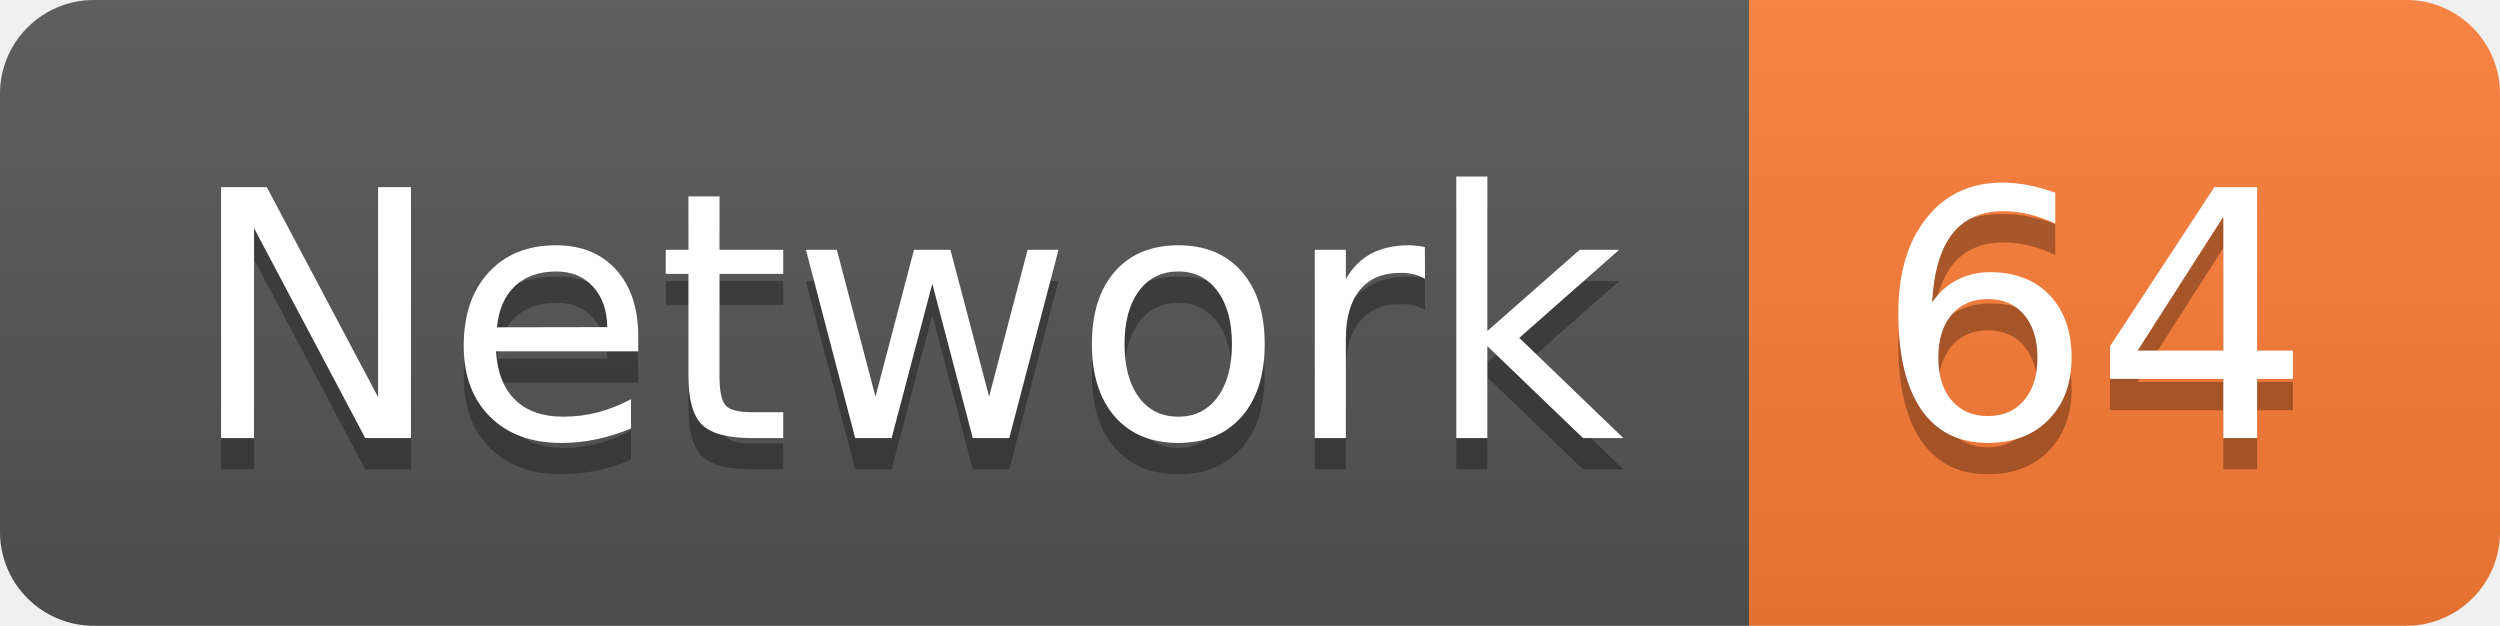
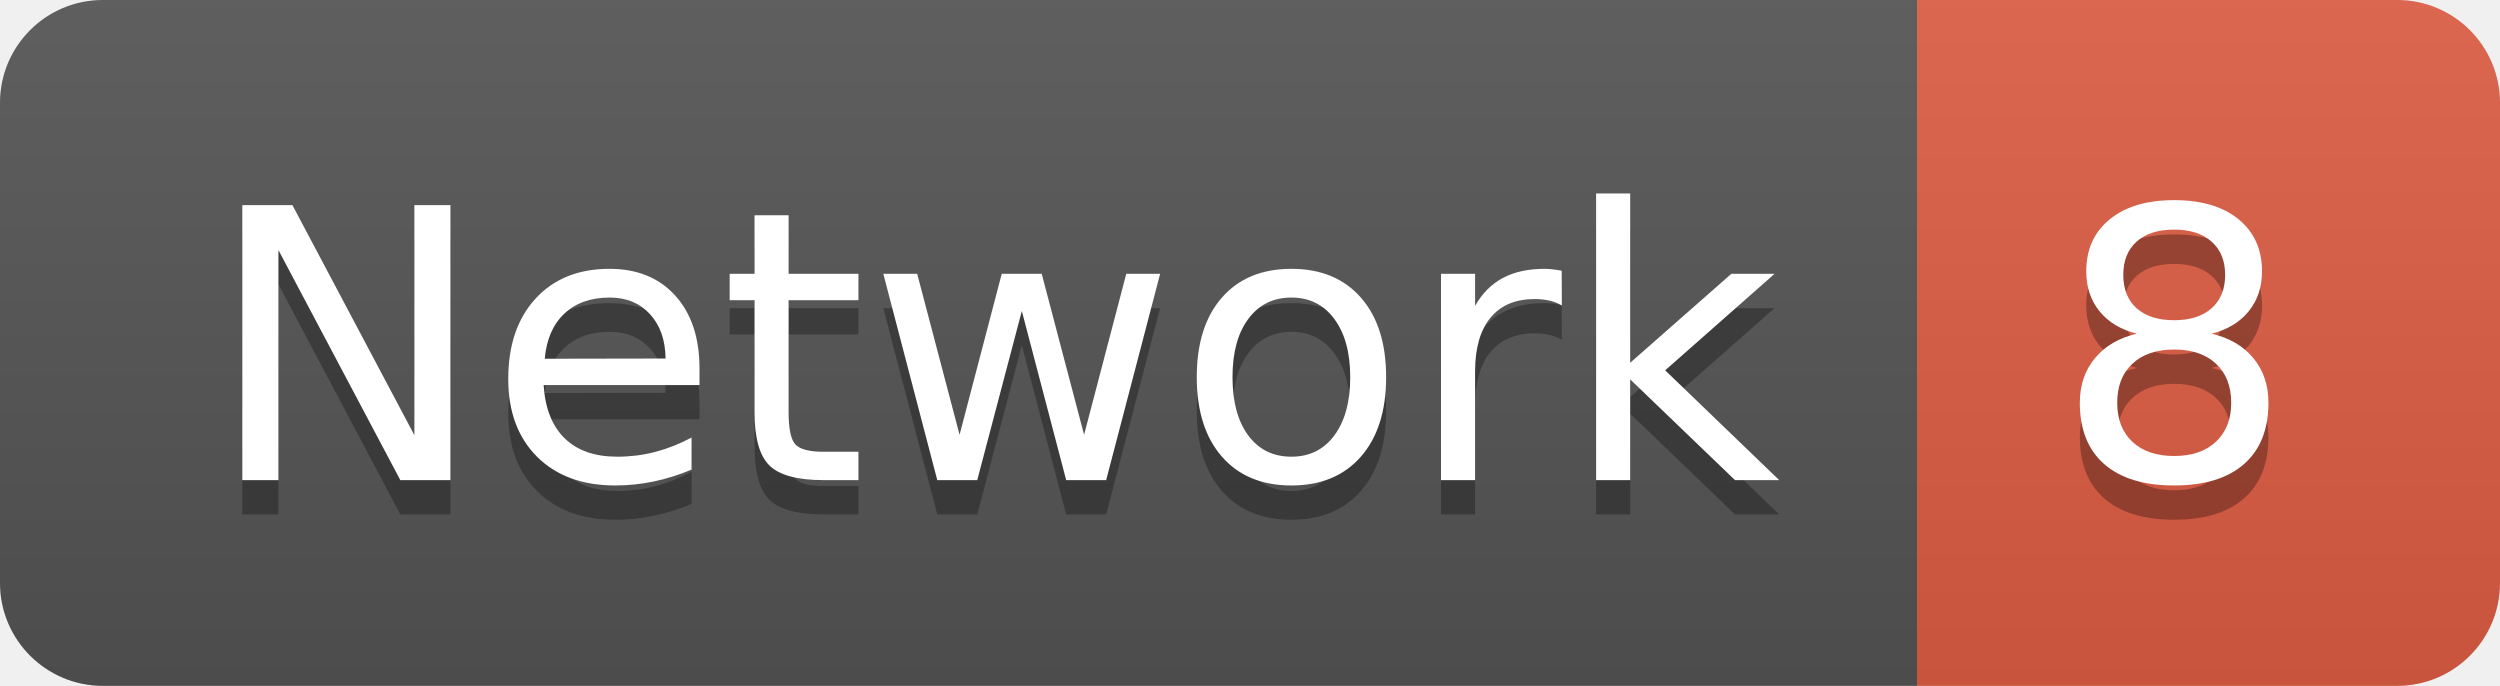
- <svg xmlns="http://www.w3.org/2000/svg" width="79.9" height="20">
+ <svg xmlns="http://www.w3.org/2000/svg" width="72.9" height="20">
  <linearGradient id="smooth" x2="0" y2="100%">
    <stop offset="0" stop-color="#bbb" stop-opacity=".1" />
    <stop offset="1" stop-opacity=".1" />
  </linearGradient>
  <clipPath id="round">
-     <rect width="79.9" height="20" rx="3" fill="#fff" />
+     <rect width="72.9" height="20" rx="3" fill="#fff" />
  </clipPath>
  <g clip-path="url(#round)">
    <rect width="55.9" height="20" fill="#555" />
-     <rect x="55.9" width="24.0" height="20" fill="#fe7d37" />
-     <rect width="79.9" height="20" fill="url(#smooth)" />
+     <rect x="55.9" width="17.0" height="20" fill="#e05d44" />
+     <rect width="72.9" height="20" fill="url(#smooth)" />
  </g>
  <g fill="#fff" text-anchor="middle" font-family="DejaVu Sans,Verdana,Geneva,sans-serif" font-size="110">
    <text x="289.5" y="150" fill="#010101" fill-opacity=".3" transform="scale(0.1)" textLength="459.0" lengthAdjust="spacing">Network</text>
    <text x="289.5" y="140" transform="scale(0.1)" textLength="459.0" lengthAdjust="spacing">Network</text>
-     <text x="669.0" y="150" fill="#010101" fill-opacity=".3" transform="scale(0.1)" textLength="140.0" lengthAdjust="spacing">64</text>
-     <text x="669.0" y="140" transform="scale(0.1)" textLength="140.0" lengthAdjust="spacing">64</text>
+     <text x="634.0" y="150" fill="#010101" fill-opacity=".3" transform="scale(0.1)" textLength="70.0" lengthAdjust="spacing">8</text>
+     <text x="634.0" y="140" transform="scale(0.1)" textLength="70.0" lengthAdjust="spacing">8</text>
  </g>
</svg>
